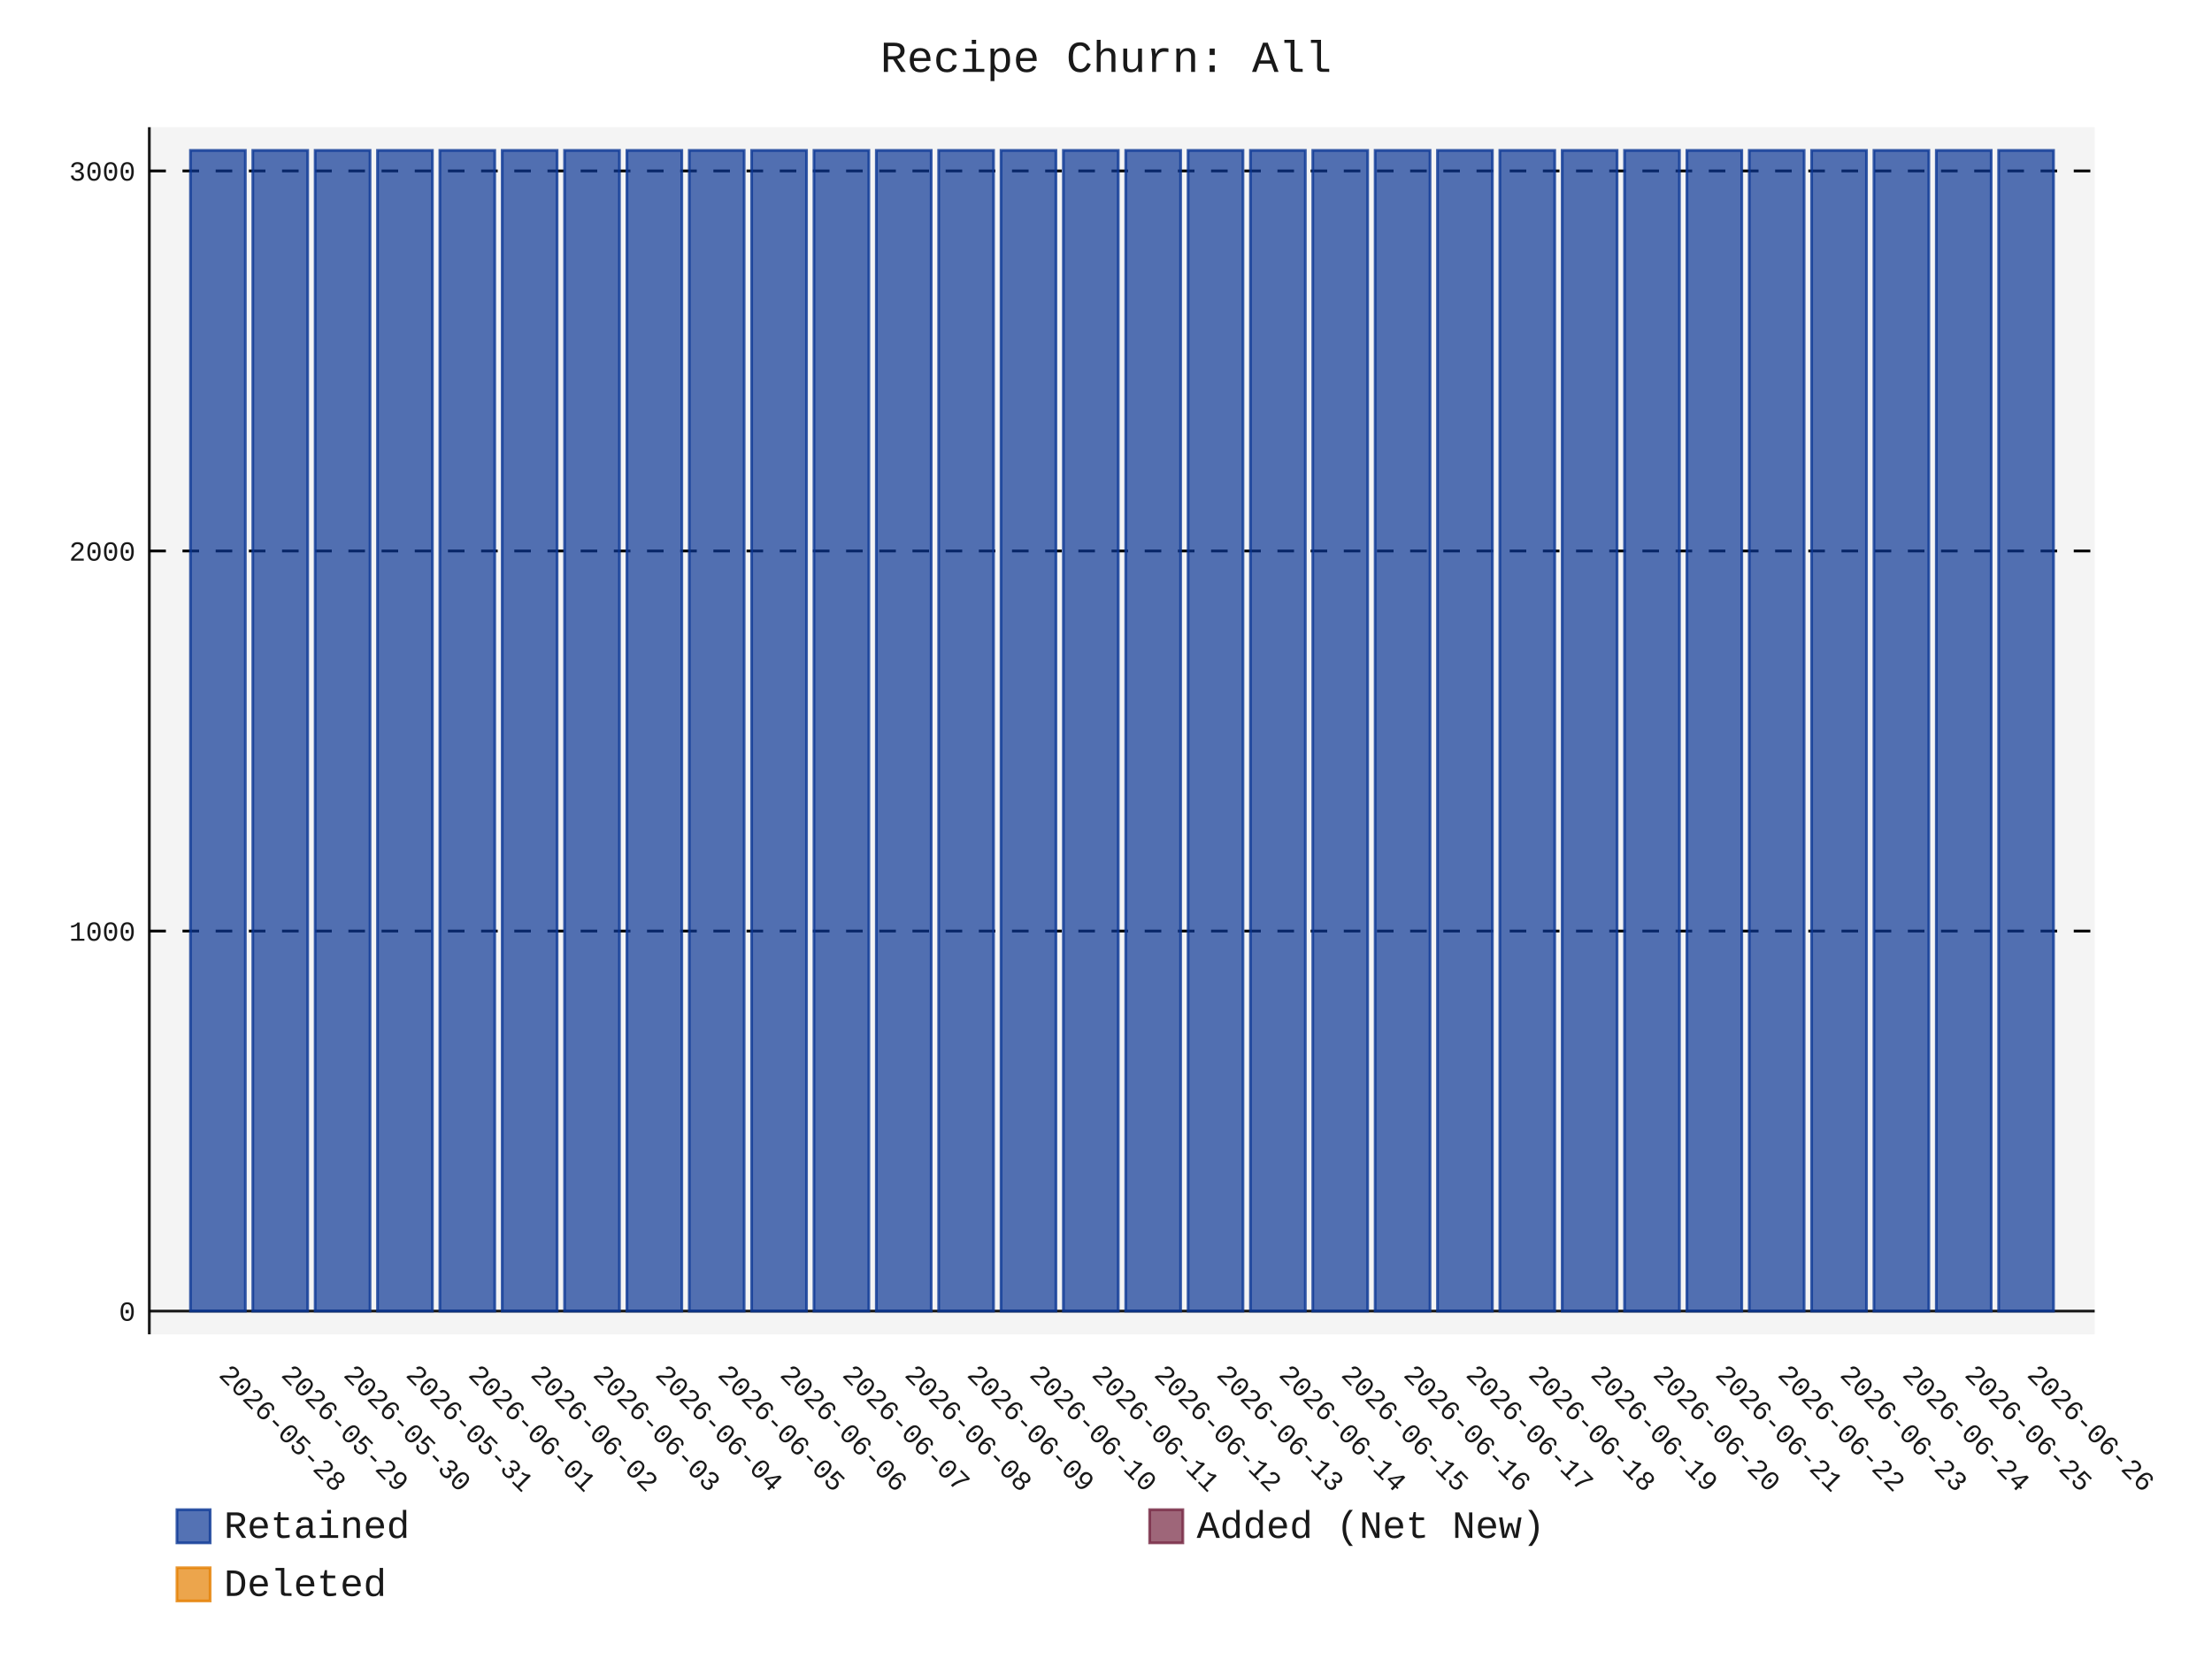
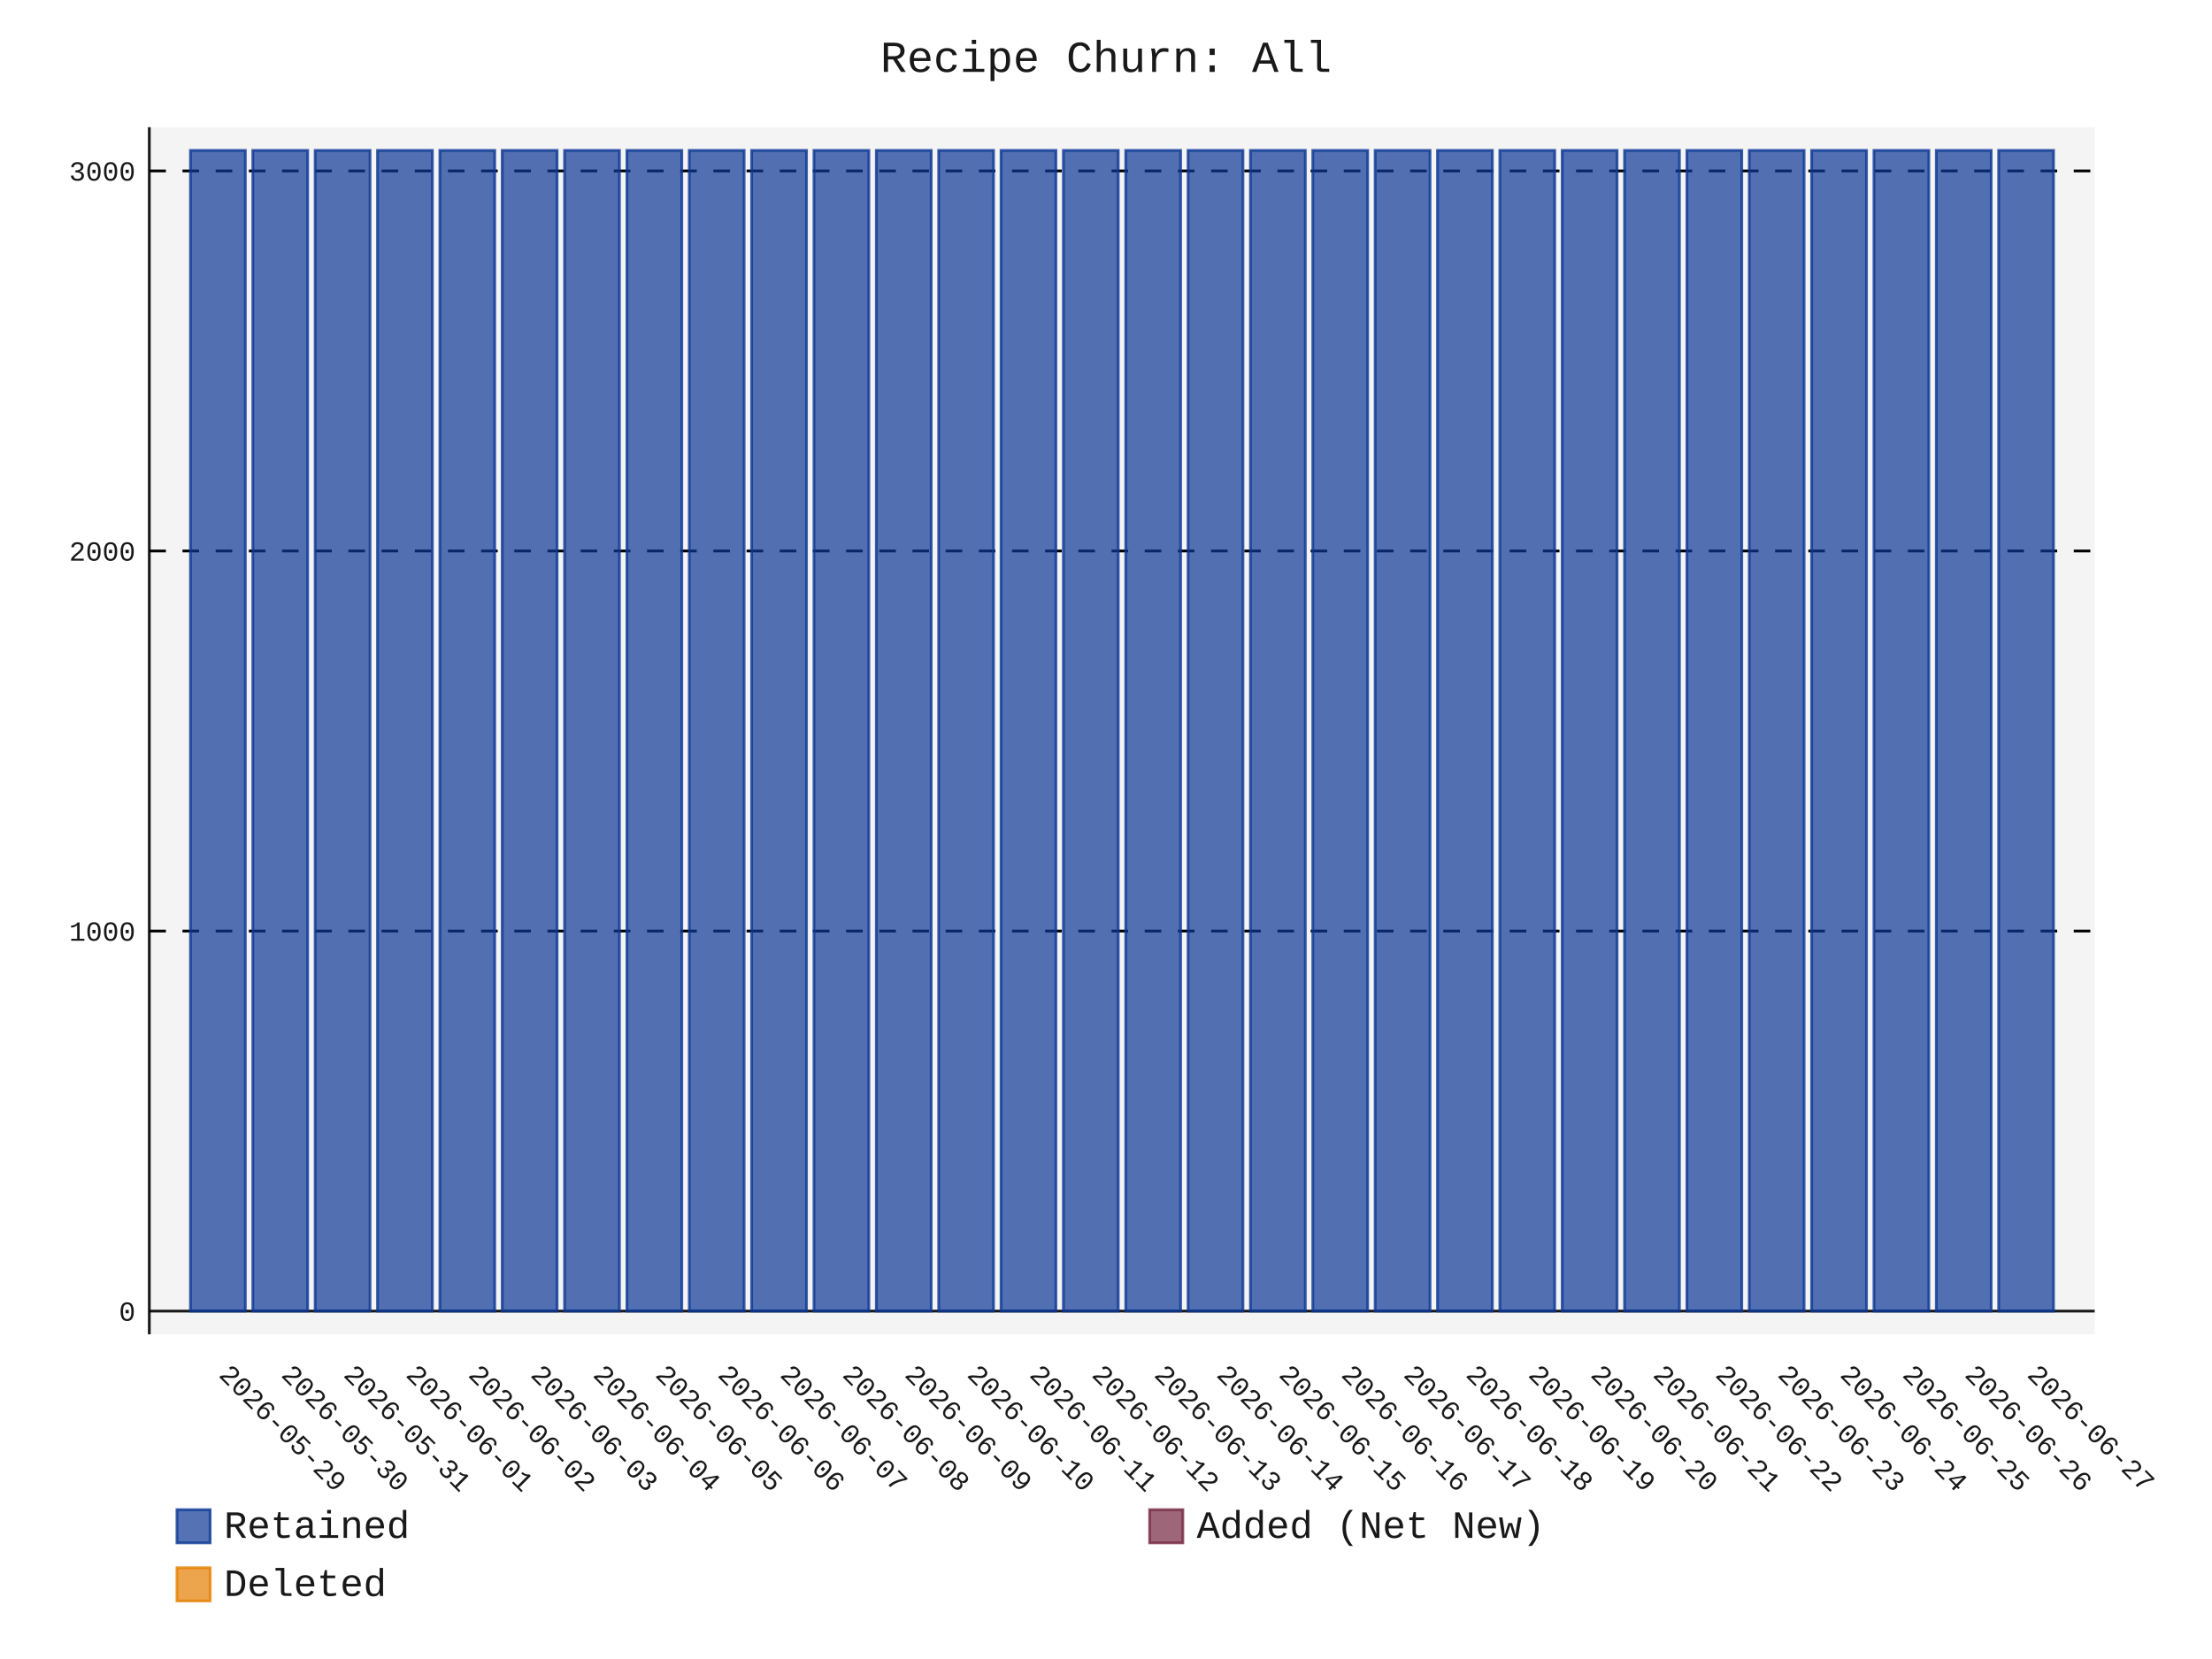
- <svg xmlns="http://www.w3.org/2000/svg" id="chart-9b00dd5c-b996-4f47-9096-25eabdba7981" class="pygal-chart" viewBox="0 0 800 600">
+ <svg xmlns="http://www.w3.org/2000/svg" id="chart-2211521d-d29f-4047-ad08-869bd373080e" class="pygal-chart" viewBox="0 0 800 600">
  <defs>
-     <style type="text/css">#chart-9b00dd5c-b996-4f47-9096-25eabdba7981{-webkit-user-select:none;-webkit-font-smoothing:antialiased;font-family:Consolas,"Liberation Mono",Menlo,Courier,monospace}#chart-9b00dd5c-b996-4f47-9096-25eabdba7981 .title{font-family:Consolas,"Liberation Mono",Menlo,Courier,monospace;font-size:16px}#chart-9b00dd5c-b996-4f47-9096-25eabdba7981 .legends .legend text{font-family:Consolas,"Liberation Mono",Menlo,Courier,monospace;font-size:14px}#chart-9b00dd5c-b996-4f47-9096-25eabdba7981 .axis text{font-family:Consolas,"Liberation Mono",Menlo,Courier,monospace;font-size:10px}#chart-9b00dd5c-b996-4f47-9096-25eabdba7981 .axis text.major{font-family:Consolas,"Liberation Mono",Menlo,Courier,monospace;font-size:10px}#chart-9b00dd5c-b996-4f47-9096-25eabdba7981 .text-overlay text.value{font-family:Consolas,"Liberation Mono",Menlo,Courier,monospace;font-size:16px}#chart-9b00dd5c-b996-4f47-9096-25eabdba7981 .text-overlay text.label{font-family:Consolas,"Liberation Mono",Menlo,Courier,monospace;font-size:10px}#chart-9b00dd5c-b996-4f47-9096-25eabdba7981 .tooltip{font-family:Consolas,"Liberation Mono",Menlo,Courier,monospace;font-size:14px}#chart-9b00dd5c-b996-4f47-9096-25eabdba7981 text.no_data{font-family:Consolas,"Liberation Mono",Menlo,Courier,monospace;font-size:64px}
- #chart-9b00dd5c-b996-4f47-9096-25eabdba7981{background-color:transparent}#chart-9b00dd5c-b996-4f47-9096-25eabdba7981 path,#chart-9b00dd5c-b996-4f47-9096-25eabdba7981 line,#chart-9b00dd5c-b996-4f47-9096-25eabdba7981 rect,#chart-9b00dd5c-b996-4f47-9096-25eabdba7981 circle{-webkit-transition:150ms;-moz-transition:150ms;transition:150ms}#chart-9b00dd5c-b996-4f47-9096-25eabdba7981 .graph &gt; .background{fill:transparent}#chart-9b00dd5c-b996-4f47-9096-25eabdba7981 .plot &gt; .background{fill:rgba(240,240,240,0.7)}#chart-9b00dd5c-b996-4f47-9096-25eabdba7981 .graph{fill:rgba(0,0,0,0.9)}#chart-9b00dd5c-b996-4f47-9096-25eabdba7981 text.no_data{fill:rgba(0,0,0,0.9)}#chart-9b00dd5c-b996-4f47-9096-25eabdba7981 .title{fill:rgba(0,0,0,0.9)}#chart-9b00dd5c-b996-4f47-9096-25eabdba7981 .legends .legend text{fill:rgba(0,0,0,0.9)}#chart-9b00dd5c-b996-4f47-9096-25eabdba7981 .legends .legend:hover text{fill:rgba(0,0,0,0.9)}#chart-9b00dd5c-b996-4f47-9096-25eabdba7981 .axis .line{stroke:rgba(0,0,0,0.9)}#chart-9b00dd5c-b996-4f47-9096-25eabdba7981 .axis .guide.line{stroke:rgba(0,0,0,0.5)}#chart-9b00dd5c-b996-4f47-9096-25eabdba7981 .axis .major.line{stroke:rgba(0,0,0,0.9)}#chart-9b00dd5c-b996-4f47-9096-25eabdba7981 .axis text.major{fill:rgba(0,0,0,0.9)}#chart-9b00dd5c-b996-4f47-9096-25eabdba7981 .axis.y .guides:hover .guide.line,#chart-9b00dd5c-b996-4f47-9096-25eabdba7981 .line-graph .axis.x .guides:hover .guide.line,#chart-9b00dd5c-b996-4f47-9096-25eabdba7981 .stackedline-graph .axis.x .guides:hover .guide.line,#chart-9b00dd5c-b996-4f47-9096-25eabdba7981 .xy-graph .axis.x .guides:hover .guide.line{stroke:rgba(0,0,0,0.9)}#chart-9b00dd5c-b996-4f47-9096-25eabdba7981 .axis .guides:hover text{fill:rgba(0,0,0,0.9)}#chart-9b00dd5c-b996-4f47-9096-25eabdba7981 .reactive{fill-opacity:.7;stroke-opacity:.8;stroke-width:1}#chart-9b00dd5c-b996-4f47-9096-25eabdba7981 .ci{stroke:rgba(0,0,0,0.9)}#chart-9b00dd5c-b996-4f47-9096-25eabdba7981 .reactive.active,#chart-9b00dd5c-b996-4f47-9096-25eabdba7981 .active .reactive{fill-opacity:.8;stroke-opacity:.9;stroke-width:4}#chart-9b00dd5c-b996-4f47-9096-25eabdba7981 .ci .reactive.active{stroke-width:1.5}#chart-9b00dd5c-b996-4f47-9096-25eabdba7981 .series text{fill:rgba(0,0,0,0.9)}#chart-9b00dd5c-b996-4f47-9096-25eabdba7981 .tooltip rect{fill:rgba(240,240,240,0.7);stroke:rgba(0,0,0,0.9);-webkit-transition:opacity 150ms;-moz-transition:opacity 150ms;transition:opacity 150ms}#chart-9b00dd5c-b996-4f47-9096-25eabdba7981 .tooltip .label{fill:rgba(0,0,0,0.9)}#chart-9b00dd5c-b996-4f47-9096-25eabdba7981 .tooltip .label{fill:rgba(0,0,0,0.9)}#chart-9b00dd5c-b996-4f47-9096-25eabdba7981 .tooltip .legend{font-size:.8em;fill:rgba(0,0,0,0.5)}#chart-9b00dd5c-b996-4f47-9096-25eabdba7981 .tooltip .x_label{font-size:.6em;fill:rgba(0,0,0,0.9)}#chart-9b00dd5c-b996-4f47-9096-25eabdba7981 .tooltip .xlink{font-size:.5em;text-decoration:underline}#chart-9b00dd5c-b996-4f47-9096-25eabdba7981 .tooltip .value{font-size:1.5em}#chart-9b00dd5c-b996-4f47-9096-25eabdba7981 .bound{font-size:.5em}#chart-9b00dd5c-b996-4f47-9096-25eabdba7981 .max-value{font-size:.75em;fill:rgba(0,0,0,0.5)}#chart-9b00dd5c-b996-4f47-9096-25eabdba7981 .map-element{fill:rgba(240,240,240,0.7);stroke:rgba(0,0,0,0.5) !important}#chart-9b00dd5c-b996-4f47-9096-25eabdba7981 .map-element .reactive{fill-opacity:inherit;stroke-opacity:inherit}#chart-9b00dd5c-b996-4f47-9096-25eabdba7981 .color-0,#chart-9b00dd5c-b996-4f47-9096-25eabdba7981 .color-0 a:visited{stroke:rgb(12,55,149);fill:rgb(12,55,149)}#chart-9b00dd5c-b996-4f47-9096-25eabdba7981 .color-1,#chart-9b00dd5c-b996-4f47-9096-25eabdba7981 .color-1 a:visited{stroke:rgb(117,38,65);fill:rgb(117,38,65)}#chart-9b00dd5c-b996-4f47-9096-25eabdba7981 .color-2,#chart-9b00dd5c-b996-4f47-9096-25eabdba7981 .color-2 a:visited{stroke:rgb(228,127,0);fill:rgb(228,127,0)}#chart-9b00dd5c-b996-4f47-9096-25eabdba7981 .text-overlay .color-0 text{fill:black}#chart-9b00dd5c-b996-4f47-9096-25eabdba7981 .text-overlay .color-1 text{fill:black}#chart-9b00dd5c-b996-4f47-9096-25eabdba7981 .text-overlay .color-2 text{fill:black}
- #chart-9b00dd5c-b996-4f47-9096-25eabdba7981 text.no_data{text-anchor:middle}#chart-9b00dd5c-b996-4f47-9096-25eabdba7981 .guide.line{fill:none}#chart-9b00dd5c-b996-4f47-9096-25eabdba7981 .centered{text-anchor:middle}#chart-9b00dd5c-b996-4f47-9096-25eabdba7981 .title{text-anchor:middle}#chart-9b00dd5c-b996-4f47-9096-25eabdba7981 .legends .legend text{fill-opacity:1}#chart-9b00dd5c-b996-4f47-9096-25eabdba7981 .axis.x text{text-anchor:middle}#chart-9b00dd5c-b996-4f47-9096-25eabdba7981 .axis.x:not(.web) text[transform]{text-anchor:start}#chart-9b00dd5c-b996-4f47-9096-25eabdba7981 .axis.x:not(.web) text[transform].backwards{text-anchor:end}#chart-9b00dd5c-b996-4f47-9096-25eabdba7981 .axis.y text{text-anchor:end}#chart-9b00dd5c-b996-4f47-9096-25eabdba7981 .axis.y text[transform].backwards{text-anchor:start}#chart-9b00dd5c-b996-4f47-9096-25eabdba7981 .axis.y2 text{text-anchor:start}#chart-9b00dd5c-b996-4f47-9096-25eabdba7981 .axis.y2 text[transform].backwards{text-anchor:end}#chart-9b00dd5c-b996-4f47-9096-25eabdba7981 .axis .guide.line{stroke-dasharray:4,4;stroke:black}#chart-9b00dd5c-b996-4f47-9096-25eabdba7981 .axis .major.guide.line{stroke-dasharray:6,6;stroke:black}#chart-9b00dd5c-b996-4f47-9096-25eabdba7981 .horizontal .axis.y .guide.line,#chart-9b00dd5c-b996-4f47-9096-25eabdba7981 .horizontal .axis.y2 .guide.line,#chart-9b00dd5c-b996-4f47-9096-25eabdba7981 .vertical .axis.x .guide.line{opacity:0}#chart-9b00dd5c-b996-4f47-9096-25eabdba7981 .horizontal .axis.always_show .guide.line,#chart-9b00dd5c-b996-4f47-9096-25eabdba7981 .vertical .axis.always_show .guide.line{opacity:1 !important}#chart-9b00dd5c-b996-4f47-9096-25eabdba7981 .axis.y .guides:hover .guide.line,#chart-9b00dd5c-b996-4f47-9096-25eabdba7981 .axis.y2 .guides:hover .guide.line,#chart-9b00dd5c-b996-4f47-9096-25eabdba7981 .axis.x .guides:hover .guide.line{opacity:1}#chart-9b00dd5c-b996-4f47-9096-25eabdba7981 .axis .guides:hover text{opacity:1}#chart-9b00dd5c-b996-4f47-9096-25eabdba7981 .nofill{fill:none}#chart-9b00dd5c-b996-4f47-9096-25eabdba7981 .subtle-fill{fill-opacity:.2}#chart-9b00dd5c-b996-4f47-9096-25eabdba7981 .dot{stroke-width:1px;fill-opacity:1;stroke-opacity:1}#chart-9b00dd5c-b996-4f47-9096-25eabdba7981 .dot.active{stroke-width:5px}#chart-9b00dd5c-b996-4f47-9096-25eabdba7981 .dot.negative{fill:transparent}#chart-9b00dd5c-b996-4f47-9096-25eabdba7981 text,#chart-9b00dd5c-b996-4f47-9096-25eabdba7981 tspan{stroke:none !important}#chart-9b00dd5c-b996-4f47-9096-25eabdba7981 .series text.active{opacity:1}#chart-9b00dd5c-b996-4f47-9096-25eabdba7981 .tooltip rect{fill-opacity:.95;stroke-width:.5}#chart-9b00dd5c-b996-4f47-9096-25eabdba7981 .tooltip text{fill-opacity:1}#chart-9b00dd5c-b996-4f47-9096-25eabdba7981 .showable{visibility:hidden}#chart-9b00dd5c-b996-4f47-9096-25eabdba7981 .showable.shown{visibility:visible}#chart-9b00dd5c-b996-4f47-9096-25eabdba7981 .gauge-background{fill:rgba(229,229,229,1);stroke:none}#chart-9b00dd5c-b996-4f47-9096-25eabdba7981 .bg-lines{stroke:transparent;stroke-width:2px}</style>
+     <style type="text/css">#chart-2211521d-d29f-4047-ad08-869bd373080e{-webkit-user-select:none;-webkit-font-smoothing:antialiased;font-family:Consolas,"Liberation Mono",Menlo,Courier,monospace}#chart-2211521d-d29f-4047-ad08-869bd373080e .title{font-family:Consolas,"Liberation Mono",Menlo,Courier,monospace;font-size:16px}#chart-2211521d-d29f-4047-ad08-869bd373080e .legends .legend text{font-family:Consolas,"Liberation Mono",Menlo,Courier,monospace;font-size:14px}#chart-2211521d-d29f-4047-ad08-869bd373080e .axis text{font-family:Consolas,"Liberation Mono",Menlo,Courier,monospace;font-size:10px}#chart-2211521d-d29f-4047-ad08-869bd373080e .axis text.major{font-family:Consolas,"Liberation Mono",Menlo,Courier,monospace;font-size:10px}#chart-2211521d-d29f-4047-ad08-869bd373080e .text-overlay text.value{font-family:Consolas,"Liberation Mono",Menlo,Courier,monospace;font-size:16px}#chart-2211521d-d29f-4047-ad08-869bd373080e .text-overlay text.label{font-family:Consolas,"Liberation Mono",Menlo,Courier,monospace;font-size:10px}#chart-2211521d-d29f-4047-ad08-869bd373080e .tooltip{font-family:Consolas,"Liberation Mono",Menlo,Courier,monospace;font-size:14px}#chart-2211521d-d29f-4047-ad08-869bd373080e text.no_data{font-family:Consolas,"Liberation Mono",Menlo,Courier,monospace;font-size:64px}
+ #chart-2211521d-d29f-4047-ad08-869bd373080e{background-color:transparent}#chart-2211521d-d29f-4047-ad08-869bd373080e path,#chart-2211521d-d29f-4047-ad08-869bd373080e line,#chart-2211521d-d29f-4047-ad08-869bd373080e rect,#chart-2211521d-d29f-4047-ad08-869bd373080e circle{-webkit-transition:150ms;-moz-transition:150ms;transition:150ms}#chart-2211521d-d29f-4047-ad08-869bd373080e .graph &gt; .background{fill:transparent}#chart-2211521d-d29f-4047-ad08-869bd373080e .plot &gt; .background{fill:rgba(240,240,240,0.7)}#chart-2211521d-d29f-4047-ad08-869bd373080e .graph{fill:rgba(0,0,0,0.9)}#chart-2211521d-d29f-4047-ad08-869bd373080e text.no_data{fill:rgba(0,0,0,0.9)}#chart-2211521d-d29f-4047-ad08-869bd373080e .title{fill:rgba(0,0,0,0.9)}#chart-2211521d-d29f-4047-ad08-869bd373080e .legends .legend text{fill:rgba(0,0,0,0.9)}#chart-2211521d-d29f-4047-ad08-869bd373080e .legends .legend:hover text{fill:rgba(0,0,0,0.9)}#chart-2211521d-d29f-4047-ad08-869bd373080e .axis .line{stroke:rgba(0,0,0,0.9)}#chart-2211521d-d29f-4047-ad08-869bd373080e .axis .guide.line{stroke:rgba(0,0,0,0.5)}#chart-2211521d-d29f-4047-ad08-869bd373080e .axis .major.line{stroke:rgba(0,0,0,0.9)}#chart-2211521d-d29f-4047-ad08-869bd373080e .axis text.major{fill:rgba(0,0,0,0.9)}#chart-2211521d-d29f-4047-ad08-869bd373080e .axis.y .guides:hover .guide.line,#chart-2211521d-d29f-4047-ad08-869bd373080e .line-graph .axis.x .guides:hover .guide.line,#chart-2211521d-d29f-4047-ad08-869bd373080e .stackedline-graph .axis.x .guides:hover .guide.line,#chart-2211521d-d29f-4047-ad08-869bd373080e .xy-graph .axis.x .guides:hover .guide.line{stroke:rgba(0,0,0,0.9)}#chart-2211521d-d29f-4047-ad08-869bd373080e .axis .guides:hover text{fill:rgba(0,0,0,0.9)}#chart-2211521d-d29f-4047-ad08-869bd373080e .reactive{fill-opacity:.7;stroke-opacity:.8;stroke-width:1}#chart-2211521d-d29f-4047-ad08-869bd373080e .ci{stroke:rgba(0,0,0,0.9)}#chart-2211521d-d29f-4047-ad08-869bd373080e .reactive.active,#chart-2211521d-d29f-4047-ad08-869bd373080e .active .reactive{fill-opacity:.8;stroke-opacity:.9;stroke-width:4}#chart-2211521d-d29f-4047-ad08-869bd373080e .ci .reactive.active{stroke-width:1.5}#chart-2211521d-d29f-4047-ad08-869bd373080e .series text{fill:rgba(0,0,0,0.9)}#chart-2211521d-d29f-4047-ad08-869bd373080e .tooltip rect{fill:rgba(240,240,240,0.7);stroke:rgba(0,0,0,0.9);-webkit-transition:opacity 150ms;-moz-transition:opacity 150ms;transition:opacity 150ms}#chart-2211521d-d29f-4047-ad08-869bd373080e .tooltip .label{fill:rgba(0,0,0,0.9)}#chart-2211521d-d29f-4047-ad08-869bd373080e .tooltip .label{fill:rgba(0,0,0,0.9)}#chart-2211521d-d29f-4047-ad08-869bd373080e .tooltip .legend{font-size:.8em;fill:rgba(0,0,0,0.5)}#chart-2211521d-d29f-4047-ad08-869bd373080e .tooltip .x_label{font-size:.6em;fill:rgba(0,0,0,0.9)}#chart-2211521d-d29f-4047-ad08-869bd373080e .tooltip .xlink{font-size:.5em;text-decoration:underline}#chart-2211521d-d29f-4047-ad08-869bd373080e .tooltip .value{font-size:1.5em}#chart-2211521d-d29f-4047-ad08-869bd373080e .bound{font-size:.5em}#chart-2211521d-d29f-4047-ad08-869bd373080e .max-value{font-size:.75em;fill:rgba(0,0,0,0.5)}#chart-2211521d-d29f-4047-ad08-869bd373080e .map-element{fill:rgba(240,240,240,0.7);stroke:rgba(0,0,0,0.5) !important}#chart-2211521d-d29f-4047-ad08-869bd373080e .map-element .reactive{fill-opacity:inherit;stroke-opacity:inherit}#chart-2211521d-d29f-4047-ad08-869bd373080e .color-0,#chart-2211521d-d29f-4047-ad08-869bd373080e .color-0 a:visited{stroke:rgb(12,55,149);fill:rgb(12,55,149)}#chart-2211521d-d29f-4047-ad08-869bd373080e .color-1,#chart-2211521d-d29f-4047-ad08-869bd373080e .color-1 a:visited{stroke:rgb(117,38,65);fill:rgb(117,38,65)}#chart-2211521d-d29f-4047-ad08-869bd373080e .color-2,#chart-2211521d-d29f-4047-ad08-869bd373080e .color-2 a:visited{stroke:rgb(228,127,0);fill:rgb(228,127,0)}#chart-2211521d-d29f-4047-ad08-869bd373080e .text-overlay .color-0 text{fill:black}#chart-2211521d-d29f-4047-ad08-869bd373080e .text-overlay .color-1 text{fill:black}#chart-2211521d-d29f-4047-ad08-869bd373080e .text-overlay .color-2 text{fill:black}
+ #chart-2211521d-d29f-4047-ad08-869bd373080e text.no_data{text-anchor:middle}#chart-2211521d-d29f-4047-ad08-869bd373080e .guide.line{fill:none}#chart-2211521d-d29f-4047-ad08-869bd373080e .centered{text-anchor:middle}#chart-2211521d-d29f-4047-ad08-869bd373080e .title{text-anchor:middle}#chart-2211521d-d29f-4047-ad08-869bd373080e .legends .legend text{fill-opacity:1}#chart-2211521d-d29f-4047-ad08-869bd373080e .axis.x text{text-anchor:middle}#chart-2211521d-d29f-4047-ad08-869bd373080e .axis.x:not(.web) text[transform]{text-anchor:start}#chart-2211521d-d29f-4047-ad08-869bd373080e .axis.x:not(.web) text[transform].backwards{text-anchor:end}#chart-2211521d-d29f-4047-ad08-869bd373080e .axis.y text{text-anchor:end}#chart-2211521d-d29f-4047-ad08-869bd373080e .axis.y text[transform].backwards{text-anchor:start}#chart-2211521d-d29f-4047-ad08-869bd373080e .axis.y2 text{text-anchor:start}#chart-2211521d-d29f-4047-ad08-869bd373080e .axis.y2 text[transform].backwards{text-anchor:end}#chart-2211521d-d29f-4047-ad08-869bd373080e .axis .guide.line{stroke-dasharray:4,4;stroke:black}#chart-2211521d-d29f-4047-ad08-869bd373080e .axis .major.guide.line{stroke-dasharray:6,6;stroke:black}#chart-2211521d-d29f-4047-ad08-869bd373080e .horizontal .axis.y .guide.line,#chart-2211521d-d29f-4047-ad08-869bd373080e .horizontal .axis.y2 .guide.line,#chart-2211521d-d29f-4047-ad08-869bd373080e .vertical .axis.x .guide.line{opacity:0}#chart-2211521d-d29f-4047-ad08-869bd373080e .horizontal .axis.always_show .guide.line,#chart-2211521d-d29f-4047-ad08-869bd373080e .vertical .axis.always_show .guide.line{opacity:1 !important}#chart-2211521d-d29f-4047-ad08-869bd373080e .axis.y .guides:hover .guide.line,#chart-2211521d-d29f-4047-ad08-869bd373080e .axis.y2 .guides:hover .guide.line,#chart-2211521d-d29f-4047-ad08-869bd373080e .axis.x .guides:hover .guide.line{opacity:1}#chart-2211521d-d29f-4047-ad08-869bd373080e .axis .guides:hover text{opacity:1}#chart-2211521d-d29f-4047-ad08-869bd373080e .nofill{fill:none}#chart-2211521d-d29f-4047-ad08-869bd373080e .subtle-fill{fill-opacity:.2}#chart-2211521d-d29f-4047-ad08-869bd373080e .dot{stroke-width:1px;fill-opacity:1;stroke-opacity:1}#chart-2211521d-d29f-4047-ad08-869bd373080e .dot.active{stroke-width:5px}#chart-2211521d-d29f-4047-ad08-869bd373080e .dot.negative{fill:transparent}#chart-2211521d-d29f-4047-ad08-869bd373080e text,#chart-2211521d-d29f-4047-ad08-869bd373080e tspan{stroke:none !important}#chart-2211521d-d29f-4047-ad08-869bd373080e .series text.active{opacity:1}#chart-2211521d-d29f-4047-ad08-869bd373080e .tooltip rect{fill-opacity:.95;stroke-width:.5}#chart-2211521d-d29f-4047-ad08-869bd373080e .tooltip text{fill-opacity:1}#chart-2211521d-d29f-4047-ad08-869bd373080e .showable{visibility:hidden}#chart-2211521d-d29f-4047-ad08-869bd373080e .showable.shown{visibility:visible}#chart-2211521d-d29f-4047-ad08-869bd373080e .gauge-background{fill:rgba(229,229,229,1);stroke:none}#chart-2211521d-d29f-4047-ad08-869bd373080e .bg-lines{stroke:transparent;stroke-width:2px}</style>
  </defs>
  <g class="graph stackedbar-graph vertical">
    <rect x="0" y="0" width="800" height="600" class="background" />
    <g transform="translate(54, 46)" class="plot">
      <rect x="0" y="0" width="703.574" height="436.574" class="background" />
      <g class="axis y always_show">
        <g class="guides">
          <path d="M0 428.178 h703.574" class="axis major line" />
          <text x="-5" y="431.678" class="major">0</text>
        </g>
        <g class="guides">
          <path d="M0 290.725 h703.574" class="major guide line" />
          <text x="-5" y="294.225" class="major">1000</text>
        </g>
        <g class="guides">
          <path d="M0 153.271 h703.574" class="major guide line" />
          <text x="-5" y="156.771" class="major">2000</text>
        </g>
        <g class="guides">
          <path d="M0 15.818 h703.574" class="major guide line" />
          <text x="-5" y="19.318" class="major">3000</text>
        </g>
      </g>
      <g class="axis x">
        <path d="M0 0 v436.574" class="line" />
        <g class="guides">
          <path d="M24.805 0 v436.574" class="guide line" />
-           <text x="24.805" y="451.574" class="" transform="rotate(45 24.80548 451.5736)">2026-05-28</text>
+           <text x="24.805" y="451.574" class="" transform="rotate(45 24.80548 451.5736)">2026-05-29</text>
        </g>
        <g class="guides">
          <path d="M47.356 0 v436.574" class="guide line" />
-           <text x="47.356" y="451.574" class="" transform="rotate(45 47.35592 451.5736)">2026-05-29</text>
+           <text x="47.356" y="451.574" class="" transform="rotate(45 47.35592 451.5736)">2026-05-30</text>
        </g>
        <g class="guides">
          <path d="M69.906 0 v436.574" class="guide line" />
-           <text x="69.906" y="451.574" class="" transform="rotate(45 69.90635 451.5736)">2026-05-30</text>
+           <text x="69.906" y="451.574" class="" transform="rotate(45 69.90635 451.5736)">2026-05-31</text>
        </g>
        <g class="guides">
          <path d="M92.457 0 v436.574" class="guide line" />
-           <text x="92.457" y="451.574" class="" transform="rotate(45 92.45679 451.5736)">2026-05-31</text>
+           <text x="92.457" y="451.574" class="" transform="rotate(45 92.45679 451.5736)">2026-06-01</text>
        </g>
        <g class="guides">
          <path d="M115.007 0 v436.574" class="guide line" />
-           <text x="115.007" y="451.574" class="" transform="rotate(45 115.0072 451.5736)">2026-06-01</text>
+           <text x="115.007" y="451.574" class="" transform="rotate(45 115.0072 451.5736)">2026-06-02</text>
        </g>
        <g class="guides">
          <path d="M137.558 0 v436.574" class="guide line" />
-           <text x="137.558" y="451.574" class="" transform="rotate(45 137.5577 451.5736)">2026-06-02</text>
+           <text x="137.558" y="451.574" class="" transform="rotate(45 137.5577 451.5736)">2026-06-03</text>
        </g>
        <g class="guides">
          <path d="M160.108 0 v436.574" class="guide line" />
-           <text x="160.108" y="451.574" class="" transform="rotate(45 160.1081 451.5736)">2026-06-03</text>
+           <text x="160.108" y="451.574" class="" transform="rotate(45 160.1081 451.5736)">2026-06-04</text>
        </g>
        <g class="guides">
          <path d="M182.659 0 v436.574" class="guide line" />
-           <text x="182.659" y="451.574" class="" transform="rotate(45 182.6585 451.5736)">2026-06-04</text>
+           <text x="182.659" y="451.574" class="" transform="rotate(45 182.6585 451.5736)">2026-06-05</text>
        </g>
        <g class="guides">
          <path d="M205.209 0 v436.574" class="guide line" />
-           <text x="205.209" y="451.574" class="" transform="rotate(45 205.209 451.5736)">2026-06-05</text>
+           <text x="205.209" y="451.574" class="" transform="rotate(45 205.209 451.5736)">2026-06-06</text>
        </g>
        <g class="guides">
          <path d="M227.759 0 v436.574" class="guide line" />
-           <text x="227.759" y="451.574" class="" transform="rotate(45 227.7594 451.5736)">2026-06-06</text>
+           <text x="227.759" y="451.574" class="" transform="rotate(45 227.7594 451.5736)">2026-06-07</text>
        </g>
        <g class="guides">
          <path d="M250.31 0 v436.574" class="guide line" />
-           <text x="250.31" y="451.574" class="" transform="rotate(45 250.3098 451.5736)">2026-06-07</text>
+           <text x="250.31" y="451.574" class="" transform="rotate(45 250.3098 451.5736)">2026-06-08</text>
        </g>
        <g class="guides">
          <path d="M272.86 0 v436.574" class="guide line" />
-           <text x="272.86" y="451.574" class="" transform="rotate(45 272.8603 451.5736)">2026-06-08</text>
+           <text x="272.86" y="451.574" class="" transform="rotate(45 272.8603 451.5736)">2026-06-09</text>
        </g>
        <g class="guides">
          <path d="M295.411 0 v436.574" class="guide line" />
-           <text x="295.411" y="451.574" class="" transform="rotate(45 295.4107 451.5736)">2026-06-09</text>
+           <text x="295.411" y="451.574" class="" transform="rotate(45 295.4107 451.5736)">2026-06-10</text>
        </g>
        <g class="guides">
          <path d="M317.961 0 v436.574" class="guide line" />
-           <text x="317.961" y="451.574" class="" transform="rotate(45 317.9611 451.5736)">2026-06-10</text>
+           <text x="317.961" y="451.574" class="" transform="rotate(45 317.9611 451.5736)">2026-06-11</text>
        </g>
        <g class="guides">
          <path d="M340.512 0 v436.574" class="guide line" />
-           <text x="340.512" y="451.574" class="" transform="rotate(45 340.5116 451.5736)">2026-06-11</text>
+           <text x="340.512" y="451.574" class="" transform="rotate(45 340.5116 451.5736)">2026-06-12</text>
        </g>
        <g class="guides">
          <path d="M363.062 0 v436.574" class="guide line" />
-           <text x="363.062" y="451.574" class="" transform="rotate(45 363.062 451.5736)">2026-06-12</text>
+           <text x="363.062" y="451.574" class="" transform="rotate(45 363.062 451.5736)">2026-06-13</text>
        </g>
        <g class="guides">
          <path d="M385.612 0 v436.574" class="guide line" />
-           <text x="385.612" y="451.574" class="" transform="rotate(45 385.6125 451.5736)">2026-06-13</text>
+           <text x="385.612" y="451.574" class="" transform="rotate(45 385.6125 451.5736)">2026-06-14</text>
        </g>
        <g class="guides">
          <path d="M408.163 0 v436.574" class="guide line" />
-           <text x="408.163" y="451.574" class="" transform="rotate(45 408.1629 451.5736)">2026-06-14</text>
+           <text x="408.163" y="451.574" class="" transform="rotate(45 408.1629 451.5736)">2026-06-15</text>
        </g>
        <g class="guides">
          <path d="M430.713 0 v436.574" class="guide line" />
-           <text x="430.713" y="451.574" class="" transform="rotate(45 430.7133 451.5736)">2026-06-15</text>
+           <text x="430.713" y="451.574" class="" transform="rotate(45 430.7133 451.5736)">2026-06-16</text>
        </g>
        <g class="guides">
          <path d="M453.264 0 v436.574" class="guide line" />
-           <text x="453.264" y="451.574" class="" transform="rotate(45 453.2638 451.5736)">2026-06-16</text>
+           <text x="453.264" y="451.574" class="" transform="rotate(45 453.2638 451.5736)">2026-06-17</text>
        </g>
        <g class="guides">
          <path d="M475.814 0 v436.574" class="guide line" />
-           <text x="475.814" y="451.574" class="" transform="rotate(45 475.8142 451.5736)">2026-06-17</text>
+           <text x="475.814" y="451.574" class="" transform="rotate(45 475.8142 451.5736)">2026-06-18</text>
        </g>
        <g class="guides">
          <path d="M498.365 0 v436.574" class="guide line" />
-           <text x="498.365" y="451.574" class="" transform="rotate(45 498.3646 451.5736)">2026-06-18</text>
+           <text x="498.365" y="451.574" class="" transform="rotate(45 498.3646 451.5736)">2026-06-19</text>
        </g>
        <g class="guides">
          <path d="M520.915 0 v436.574" class="guide line" />
-           <text x="520.915" y="451.574" class="" transform="rotate(45 520.9151 451.5736)">2026-06-19</text>
+           <text x="520.915" y="451.574" class="" transform="rotate(45 520.9151 451.5736)">2026-06-20</text>
        </g>
        <g class="guides">
          <path d="M543.466 0 v436.574" class="guide line" />
-           <text x="543.465" y="451.574" class="" transform="rotate(45 543.4655 451.5736)">2026-06-20</text>
+           <text x="543.465" y="451.574" class="" transform="rotate(45 543.4655 451.5736)">2026-06-21</text>
        </g>
        <g class="guides">
          <path d="M566.016 0 v436.574" class="guide line" />
-           <text x="566.016" y="451.574" class="" transform="rotate(45 566.0159 451.5736)">2026-06-21</text>
+           <text x="566.016" y="451.574" class="" transform="rotate(45 566.0159 451.5736)">2026-06-22</text>
        </g>
        <g class="guides">
          <path d="M588.566 0 v436.574" class="guide line" />
-           <text x="588.566" y="451.574" class="" transform="rotate(45 588.5664 451.5736)">2026-06-22</text>
+           <text x="588.566" y="451.574" class="" transform="rotate(45 588.5664 451.5736)">2026-06-23</text>
        </g>
        <g class="guides">
          <path d="M611.117 0 v436.574" class="guide line" />
-           <text x="611.117" y="451.574" class="" transform="rotate(45 611.1168 451.5736)">2026-06-23</text>
+           <text x="611.117" y="451.574" class="" transform="rotate(45 611.1168 451.5736)">2026-06-24</text>
        </g>
        <g class="guides">
          <path d="M633.667 0 v436.574" class="guide line" />
-           <text x="633.667" y="451.574" class="" transform="rotate(45 633.6672 451.5736)">2026-06-24</text>
+           <text x="633.667" y="451.574" class="" transform="rotate(45 633.6672 451.5736)">2026-06-25</text>
        </g>
        <g class="guides">
          <path d="M656.218 0 v436.574" class="guide line" />
-           <text x="656.218" y="451.574" class="" transform="rotate(45 656.2177 451.5736)">2026-06-25</text>
+           <text x="656.218" y="451.574" class="" transform="rotate(45 656.2177 451.5736)">2026-06-26</text>
        </g>
        <g class="guides">
          <path d="M678.768 0 v436.574" class="guide line" />
-           <text x="678.768" y="451.574" class="" transform="rotate(45 678.7681 451.5736)">2026-06-26</text>
+           <text x="678.768" y="451.574" class="" transform="rotate(45 678.7681 451.5736)">2026-06-27</text>
        </g>
      </g>
      <g class="series serie-0 color-0">
        <g class="bars">
          <g class="bar">
            <rect x="14.883" y="8.396" rx="0" ry="0" width="19.844" height="419.782" class="rect reactive tooltip-trigger" />
          </g>
          <g class="bar">
            <rect x="37.434" y="8.396" rx="0" ry="0" width="19.844" height="419.782" class="rect reactive tooltip-trigger" />
          </g>
          <g class="bar">
            <rect x="59.984" y="8.396" rx="0" ry="0" width="19.844" height="419.782" class="rect reactive tooltip-trigger" />
          </g>
          <g class="bar">
            <rect x="82.535" y="8.396" rx="0" ry="0" width="19.844" height="419.782" class="rect reactive tooltip-trigger" />
          </g>
          <g class="bar">
            <rect x="105.085" y="8.396" rx="0" ry="0" width="19.844" height="419.782" class="rect reactive tooltip-trigger" />
          </g>
          <g class="bar">
            <rect x="127.635" y="8.396" rx="0" ry="0" width="19.844" height="419.782" class="rect reactive tooltip-trigger" />
          </g>
          <g class="bar">
            <rect x="150.186" y="8.396" rx="0" ry="0" width="19.844" height="419.782" class="rect reactive tooltip-trigger" />
          </g>
          <g class="bar">
            <rect x="172.736" y="8.396" rx="0" ry="0" width="19.844" height="419.782" class="rect reactive tooltip-trigger" />
          </g>
          <g class="bar">
            <rect x="195.287" y="8.396" rx="0" ry="0" width="19.844" height="419.782" class="rect reactive tooltip-trigger" />
          </g>
          <g class="bar">
            <rect x="217.837" y="8.396" rx="0" ry="0" width="19.844" height="419.782" class="rect reactive tooltip-trigger" />
          </g>
          <g class="bar">
            <rect x="240.388" y="8.396" rx="0" ry="0" width="19.844" height="419.782" class="rect reactive tooltip-trigger" />
          </g>
          <g class="bar">
            <rect x="262.938" y="8.396" rx="0" ry="0" width="19.844" height="419.782" class="rect reactive tooltip-trigger" />
          </g>
          <g class="bar">
            <rect x="285.489" y="8.396" rx="0" ry="0" width="19.844" height="419.782" class="rect reactive tooltip-trigger" />
          </g>
          <g class="bar">
            <rect x="308.039" y="8.396" rx="0" ry="0" width="19.844" height="419.782" class="rect reactive tooltip-trigger" />
          </g>
          <g class="bar">
            <rect x="330.589" y="8.396" rx="0" ry="0" width="19.844" height="419.782" class="rect reactive tooltip-trigger" />
          </g>
          <g class="bar">
            <rect x="353.14" y="8.396" rx="0" ry="0" width="19.844" height="419.782" class="rect reactive tooltip-trigger" />
          </g>
          <g class="bar">
            <rect x="375.69" y="8.396" rx="0" ry="0" width="19.844" height="419.782" class="rect reactive tooltip-trigger" />
          </g>
          <g class="bar">
            <rect x="398.241" y="8.396" rx="0" ry="0" width="19.844" height="419.782" class="rect reactive tooltip-trigger" />
          </g>
          <g class="bar">
            <rect x="420.791" y="8.396" rx="0" ry="0" width="19.844" height="419.782" class="rect reactive tooltip-trigger" />
          </g>
          <g class="bar">
            <rect x="443.342" y="8.396" rx="0" ry="0" width="19.844" height="419.782" class="rect reactive tooltip-trigger" />
          </g>
          <g class="bar">
            <rect x="465.892" y="8.396" rx="0" ry="0" width="19.844" height="419.782" class="rect reactive tooltip-trigger" />
          </g>
          <g class="bar">
            <rect x="488.442" y="8.396" rx="0" ry="0" width="19.844" height="419.782" class="rect reactive tooltip-trigger" />
          </g>
          <g class="bar">
            <rect x="510.993" y="8.396" rx="0" ry="0" width="19.844" height="419.782" class="rect reactive tooltip-trigger" />
          </g>
          <g class="bar">
            <rect x="533.543" y="8.396" rx="0" ry="0" width="19.844" height="419.782" class="rect reactive tooltip-trigger" />
          </g>
          <g class="bar">
            <rect x="556.094" y="8.396" rx="0" ry="0" width="19.844" height="419.782" class="rect reactive tooltip-trigger" />
          </g>
          <g class="bar">
            <rect x="578.644" y="8.396" rx="0" ry="0" width="19.844" height="419.782" class="rect reactive tooltip-trigger" />
          </g>
          <g class="bar">
            <rect x="601.195" y="8.396" rx="0" ry="0" width="19.844" height="419.782" class="rect reactive tooltip-trigger" />
          </g>
          <g class="bar">
            <rect x="623.745" y="8.396" rx="0" ry="0" width="19.844" height="419.782" class="rect reactive tooltip-trigger" />
          </g>
          <g class="bar">
            <rect x="646.295" y="8.396" rx="0" ry="0" width="19.844" height="419.782" class="rect reactive tooltip-trigger" />
          </g>
          <g class="bar">
            <rect x="668.846" y="8.396" rx="0" ry="0" width="19.844" height="419.782" class="rect reactive tooltip-trigger" />
          </g>
        </g>
      </g>
      <g class="series serie-1 color-1">
        <g class="bars">
          <g class="bar">
            <rect x="14.883" y="8.396" rx="0" ry="0" width="19.844" height="0.0" class="rect reactive tooltip-trigger" />
          </g>
          <g class="bar">
            <rect x="37.434" y="8.396" rx="0" ry="0" width="19.844" height="0.0" class="rect reactive tooltip-trigger" />
          </g>
          <g class="bar">
            <rect x="59.984" y="8.396" rx="0" ry="0" width="19.844" height="0.0" class="rect reactive tooltip-trigger" />
          </g>
          <g class="bar">
            <rect x="82.535" y="8.396" rx="0" ry="0" width="19.844" height="0.0" class="rect reactive tooltip-trigger" />
          </g>
          <g class="bar">
            <rect x="105.085" y="8.396" rx="0" ry="0" width="19.844" height="0.0" class="rect reactive tooltip-trigger" />
          </g>
          <g class="bar">
            <rect x="127.635" y="8.396" rx="0" ry="0" width="19.844" height="0.0" class="rect reactive tooltip-trigger" />
          </g>
          <g class="bar">
            <rect x="150.186" y="8.396" rx="0" ry="0" width="19.844" height="0.0" class="rect reactive tooltip-trigger" />
          </g>
          <g class="bar">
            <rect x="172.736" y="8.396" rx="0" ry="0" width="19.844" height="0.0" class="rect reactive tooltip-trigger" />
          </g>
          <g class="bar">
            <rect x="195.287" y="8.396" rx="0" ry="0" width="19.844" height="0.0" class="rect reactive tooltip-trigger" />
          </g>
          <g class="bar">
            <rect x="217.837" y="8.396" rx="0" ry="0" width="19.844" height="0.0" class="rect reactive tooltip-trigger" />
          </g>
          <g class="bar">
            <rect x="240.388" y="8.396" rx="0" ry="0" width="19.844" height="0.0" class="rect reactive tooltip-trigger" />
          </g>
          <g class="bar">
            <rect x="262.938" y="8.396" rx="0" ry="0" width="19.844" height="0.0" class="rect reactive tooltip-trigger" />
          </g>
          <g class="bar">
            <rect x="285.489" y="8.396" rx="0" ry="0" width="19.844" height="0.0" class="rect reactive tooltip-trigger" />
          </g>
          <g class="bar">
            <rect x="308.039" y="8.396" rx="0" ry="0" width="19.844" height="0.0" class="rect reactive tooltip-trigger" />
          </g>
          <g class="bar">
            <rect x="330.589" y="8.396" rx="0" ry="0" width="19.844" height="0.0" class="rect reactive tooltip-trigger" />
          </g>
          <g class="bar">
            <rect x="353.14" y="8.396" rx="0" ry="0" width="19.844" height="0.0" class="rect reactive tooltip-trigger" />
          </g>
          <g class="bar">
            <rect x="375.69" y="8.396" rx="0" ry="0" width="19.844" height="0.0" class="rect reactive tooltip-trigger" />
          </g>
          <g class="bar">
            <rect x="398.241" y="8.396" rx="0" ry="0" width="19.844" height="0.0" class="rect reactive tooltip-trigger" />
          </g>
          <g class="bar">
            <rect x="420.791" y="8.396" rx="0" ry="0" width="19.844" height="0.0" class="rect reactive tooltip-trigger" />
          </g>
          <g class="bar">
            <rect x="443.342" y="8.396" rx="0" ry="0" width="19.844" height="0.0" class="rect reactive tooltip-trigger" />
          </g>
          <g class="bar">
            <rect x="465.892" y="8.396" rx="0" ry="0" width="19.844" height="0.0" class="rect reactive tooltip-trigger" />
          </g>
          <g class="bar">
            <rect x="488.442" y="8.396" rx="0" ry="0" width="19.844" height="0.0" class="rect reactive tooltip-trigger" />
          </g>
          <g class="bar">
            <rect x="510.993" y="8.396" rx="0" ry="0" width="19.844" height="0.0" class="rect reactive tooltip-trigger" />
          </g>
          <g class="bar">
            <rect x="533.543" y="8.396" rx="0" ry="0" width="19.844" height="0.0" class="rect reactive tooltip-trigger" />
          </g>
          <g class="bar">
            <rect x="556.094" y="8.396" rx="0" ry="0" width="19.844" height="0.0" class="rect reactive tooltip-trigger" />
          </g>
          <g class="bar">
            <rect x="578.644" y="8.396" rx="0" ry="0" width="19.844" height="0.0" class="rect reactive tooltip-trigger" />
          </g>
          <g class="bar">
            <rect x="601.195" y="8.396" rx="0" ry="0" width="19.844" height="0.0" class="rect reactive tooltip-trigger" />
          </g>
          <g class="bar">
            <rect x="623.745" y="8.396" rx="0" ry="0" width="19.844" height="0.0" class="rect reactive tooltip-trigger" />
          </g>
          <g class="bar">
            <rect x="646.295" y="8.396" rx="0" ry="0" width="19.844" height="0.0" class="rect reactive tooltip-trigger" />
          </g>
          <g class="bar">
            <rect x="668.846" y="8.396" rx="0" ry="0" width="19.844" height="0.0" class="rect reactive tooltip-trigger" />
          </g>
        </g>
      </g>
      <g class="series serie-2 color-2">
        <g class="bars">
          <g class="bar">
            <rect x="14.883" y="8.396" rx="0" ry="0" width="19.844" height="0.0" class="rect reactive tooltip-trigger" />
          </g>
          <g class="bar">
            <rect x="37.434" y="8.396" rx="0" ry="0" width="19.844" height="0.0" class="rect reactive tooltip-trigger" />
          </g>
          <g class="bar">
            <rect x="59.984" y="8.396" rx="0" ry="0" width="19.844" height="0.0" class="rect reactive tooltip-trigger" />
          </g>
          <g class="bar">
            <rect x="82.535" y="8.396" rx="0" ry="0" width="19.844" height="0.0" class="rect reactive tooltip-trigger" />
          </g>
          <g class="bar">
            <rect x="105.085" y="8.396" rx="0" ry="0" width="19.844" height="0.0" class="rect reactive tooltip-trigger" />
          </g>
          <g class="bar">
            <rect x="127.635" y="8.396" rx="0" ry="0" width="19.844" height="0.0" class="rect reactive tooltip-trigger" />
          </g>
          <g class="bar">
            <rect x="150.186" y="8.396" rx="0" ry="0" width="19.844" height="0.0" class="rect reactive tooltip-trigger" />
          </g>
          <g class="bar">
            <rect x="172.736" y="8.396" rx="0" ry="0" width="19.844" height="0.0" class="rect reactive tooltip-trigger" />
          </g>
          <g class="bar">
            <rect x="195.287" y="8.396" rx="0" ry="0" width="19.844" height="0.0" class="rect reactive tooltip-trigger" />
          </g>
          <g class="bar">
            <rect x="217.837" y="8.396" rx="0" ry="0" width="19.844" height="0.0" class="rect reactive tooltip-trigger" />
          </g>
          <g class="bar">
            <rect x="240.388" y="8.396" rx="0" ry="0" width="19.844" height="0.0" class="rect reactive tooltip-trigger" />
          </g>
          <g class="bar">
            <rect x="262.938" y="8.396" rx="0" ry="0" width="19.844" height="0.0" class="rect reactive tooltip-trigger" />
          </g>
          <g class="bar">
            <rect x="285.489" y="8.396" rx="0" ry="0" width="19.844" height="0.0" class="rect reactive tooltip-trigger" />
          </g>
          <g class="bar">
            <rect x="308.039" y="8.396" rx="0" ry="0" width="19.844" height="0.0" class="rect reactive tooltip-trigger" />
          </g>
          <g class="bar">
            <rect x="330.589" y="8.396" rx="0" ry="0" width="19.844" height="0.0" class="rect reactive tooltip-trigger" />
          </g>
          <g class="bar">
            <rect x="353.14" y="8.396" rx="0" ry="0" width="19.844" height="0.0" class="rect reactive tooltip-trigger" />
          </g>
          <g class="bar">
            <rect x="375.69" y="8.396" rx="0" ry="0" width="19.844" height="0.0" class="rect reactive tooltip-trigger" />
          </g>
          <g class="bar">
            <rect x="398.241" y="8.396" rx="0" ry="0" width="19.844" height="0.0" class="rect reactive tooltip-trigger" />
          </g>
          <g class="bar">
            <rect x="420.791" y="8.396" rx="0" ry="0" width="19.844" height="0.0" class="rect reactive tooltip-trigger" />
          </g>
          <g class="bar">
            <rect x="443.342" y="8.396" rx="0" ry="0" width="19.844" height="0.0" class="rect reactive tooltip-trigger" />
          </g>
          <g class="bar">
            <rect x="465.892" y="8.396" rx="0" ry="0" width="19.844" height="0.0" class="rect reactive tooltip-trigger" />
          </g>
          <g class="bar">
            <rect x="488.442" y="8.396" rx="0" ry="0" width="19.844" height="0.0" class="rect reactive tooltip-trigger" />
          </g>
          <g class="bar">
            <rect x="510.993" y="8.396" rx="0" ry="0" width="19.844" height="0.0" class="rect reactive tooltip-trigger" />
          </g>
          <g class="bar">
            <rect x="533.543" y="8.396" rx="0" ry="0" width="19.844" height="0.0" class="rect reactive tooltip-trigger" />
          </g>
          <g class="bar">
            <rect x="556.094" y="8.396" rx="0" ry="0" width="19.844" height="0.0" class="rect reactive tooltip-trigger" />
          </g>
          <g class="bar">
            <rect x="578.644" y="8.396" rx="0" ry="0" width="19.844" height="0.0" class="rect reactive tooltip-trigger" />
          </g>
          <g class="bar">
            <rect x="601.195" y="8.396" rx="0" ry="0" width="19.844" height="0.0" class="rect reactive tooltip-trigger" />
          </g>
          <g class="bar">
            <rect x="623.745" y="8.396" rx="0" ry="0" width="19.844" height="0.0" class="rect reactive tooltip-trigger" />
          </g>
          <g class="bar">
            <rect x="646.295" y="8.396" rx="0" ry="0" width="19.844" height="0.0" class="rect reactive tooltip-trigger" />
          </g>
          <g class="bar">
            <rect x="668.846" y="8.396" rx="0" ry="0" width="19.844" height="0.0" class="rect reactive tooltip-trigger" />
          </g>
        </g>
      </g>
    </g>
    <g class="titles">
      <text x="400.0" y="26" class="title plot_title">Recipe Churn: All</text>
    </g>
    <g transform="translate(54, 46)" class="plot overlay">
      <g class="series serie-0 color-0" />
      <g class="series serie-1 color-1" />
      <g class="series serie-2 color-2" />
    </g>
    <g transform="translate(54, 46)" class="plot text-overlay">
      <g class="series serie-0 color-0" />
      <g class="series serie-1 color-1" />
      <g class="series serie-2 color-2" />
    </g>
    <g transform="translate(54, 46)" class="plot tooltip-overlay">
      <g transform="translate(0 0)" style="opacity: 0" class="tooltip">
        <rect rx="0" ry="0" width="0" height="0" class="tooltip-box" />
        <g class="text" />
      </g>
    </g>
    <g transform="translate(64, 545)" class="legends">
      <g id="activate-serie-0" class="legend reactive activate-serie">
        <rect x="0.0" y="1.0" width="12" height="12" class="color-0 reactive" />
        <text x="17.0" y="11.2">Retained</text>
      </g>
      <g id="activate-serie-1" class="legend reactive activate-serie">
        <rect x="351.787" y="1.0" width="12" height="12" class="color-1 reactive" />
        <text x="368.787" y="11.2">Added (Net New)</text>
      </g>
      <g id="activate-serie-2" class="legend reactive activate-serie">
        <rect x="0.0" y="22.0" width="12" height="12" class="color-2 reactive" />
        <text x="17.0" y="32.2">Deleted</text>
      </g>
    </g>
  </g>
</svg>
